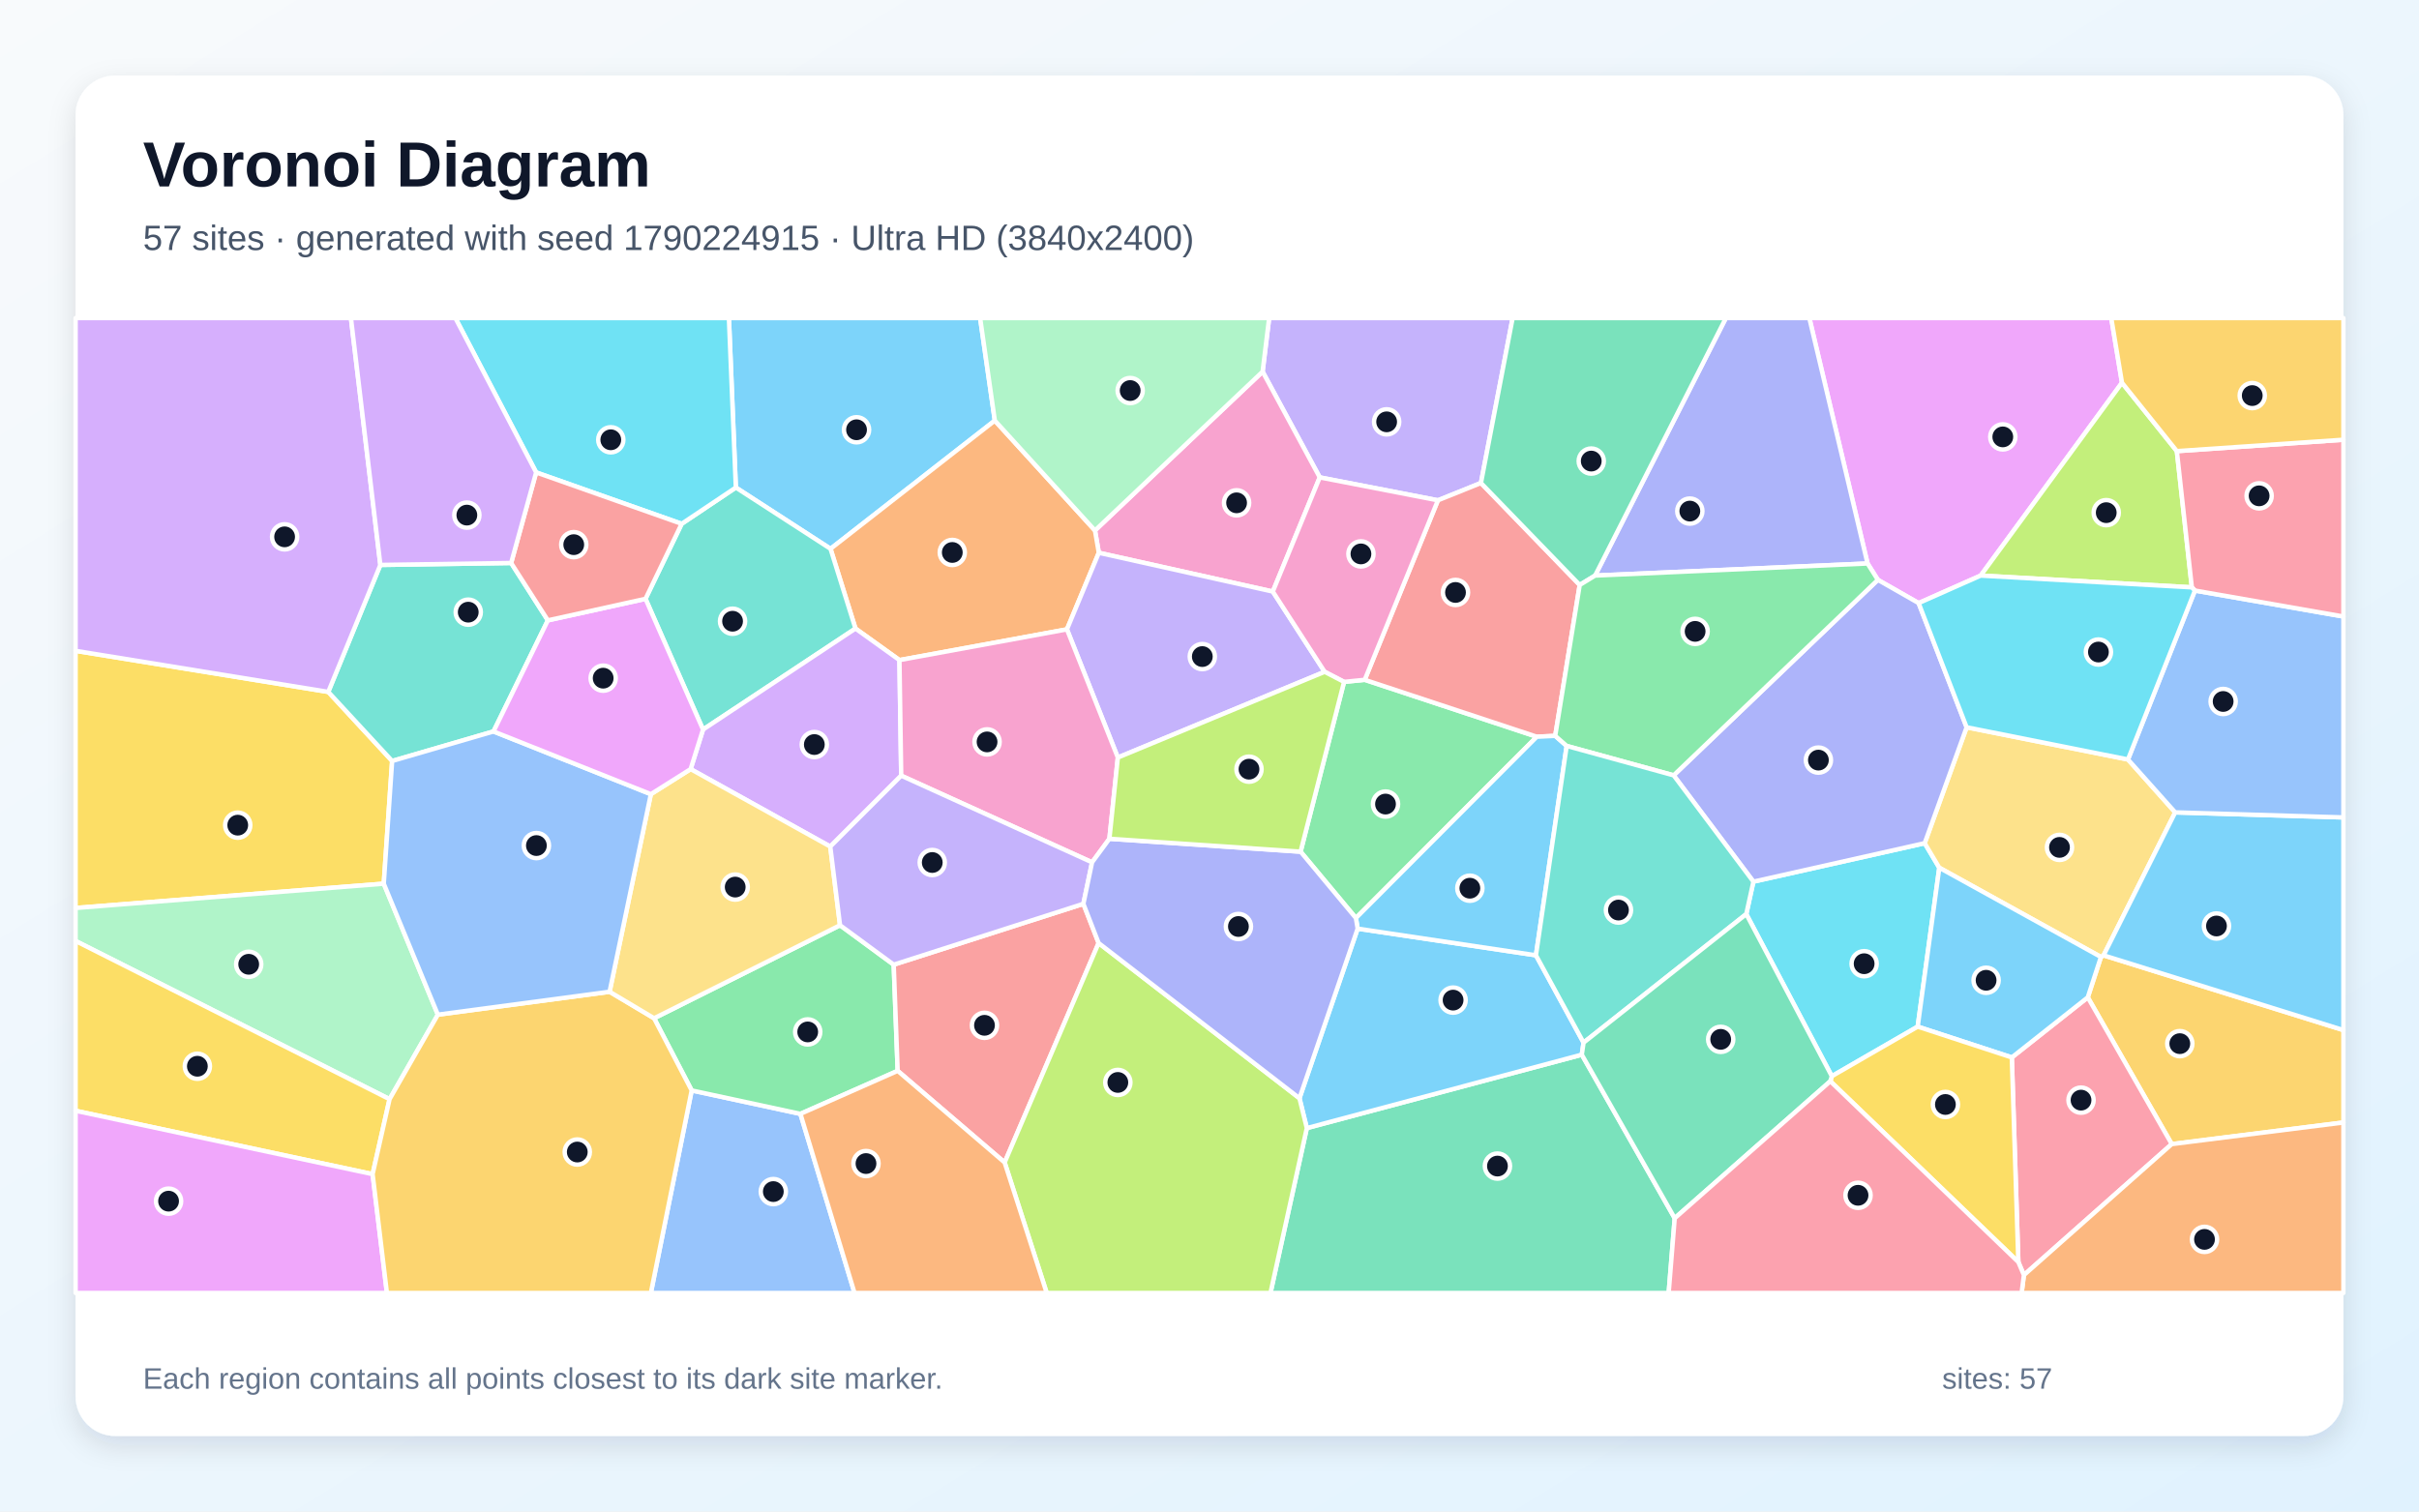
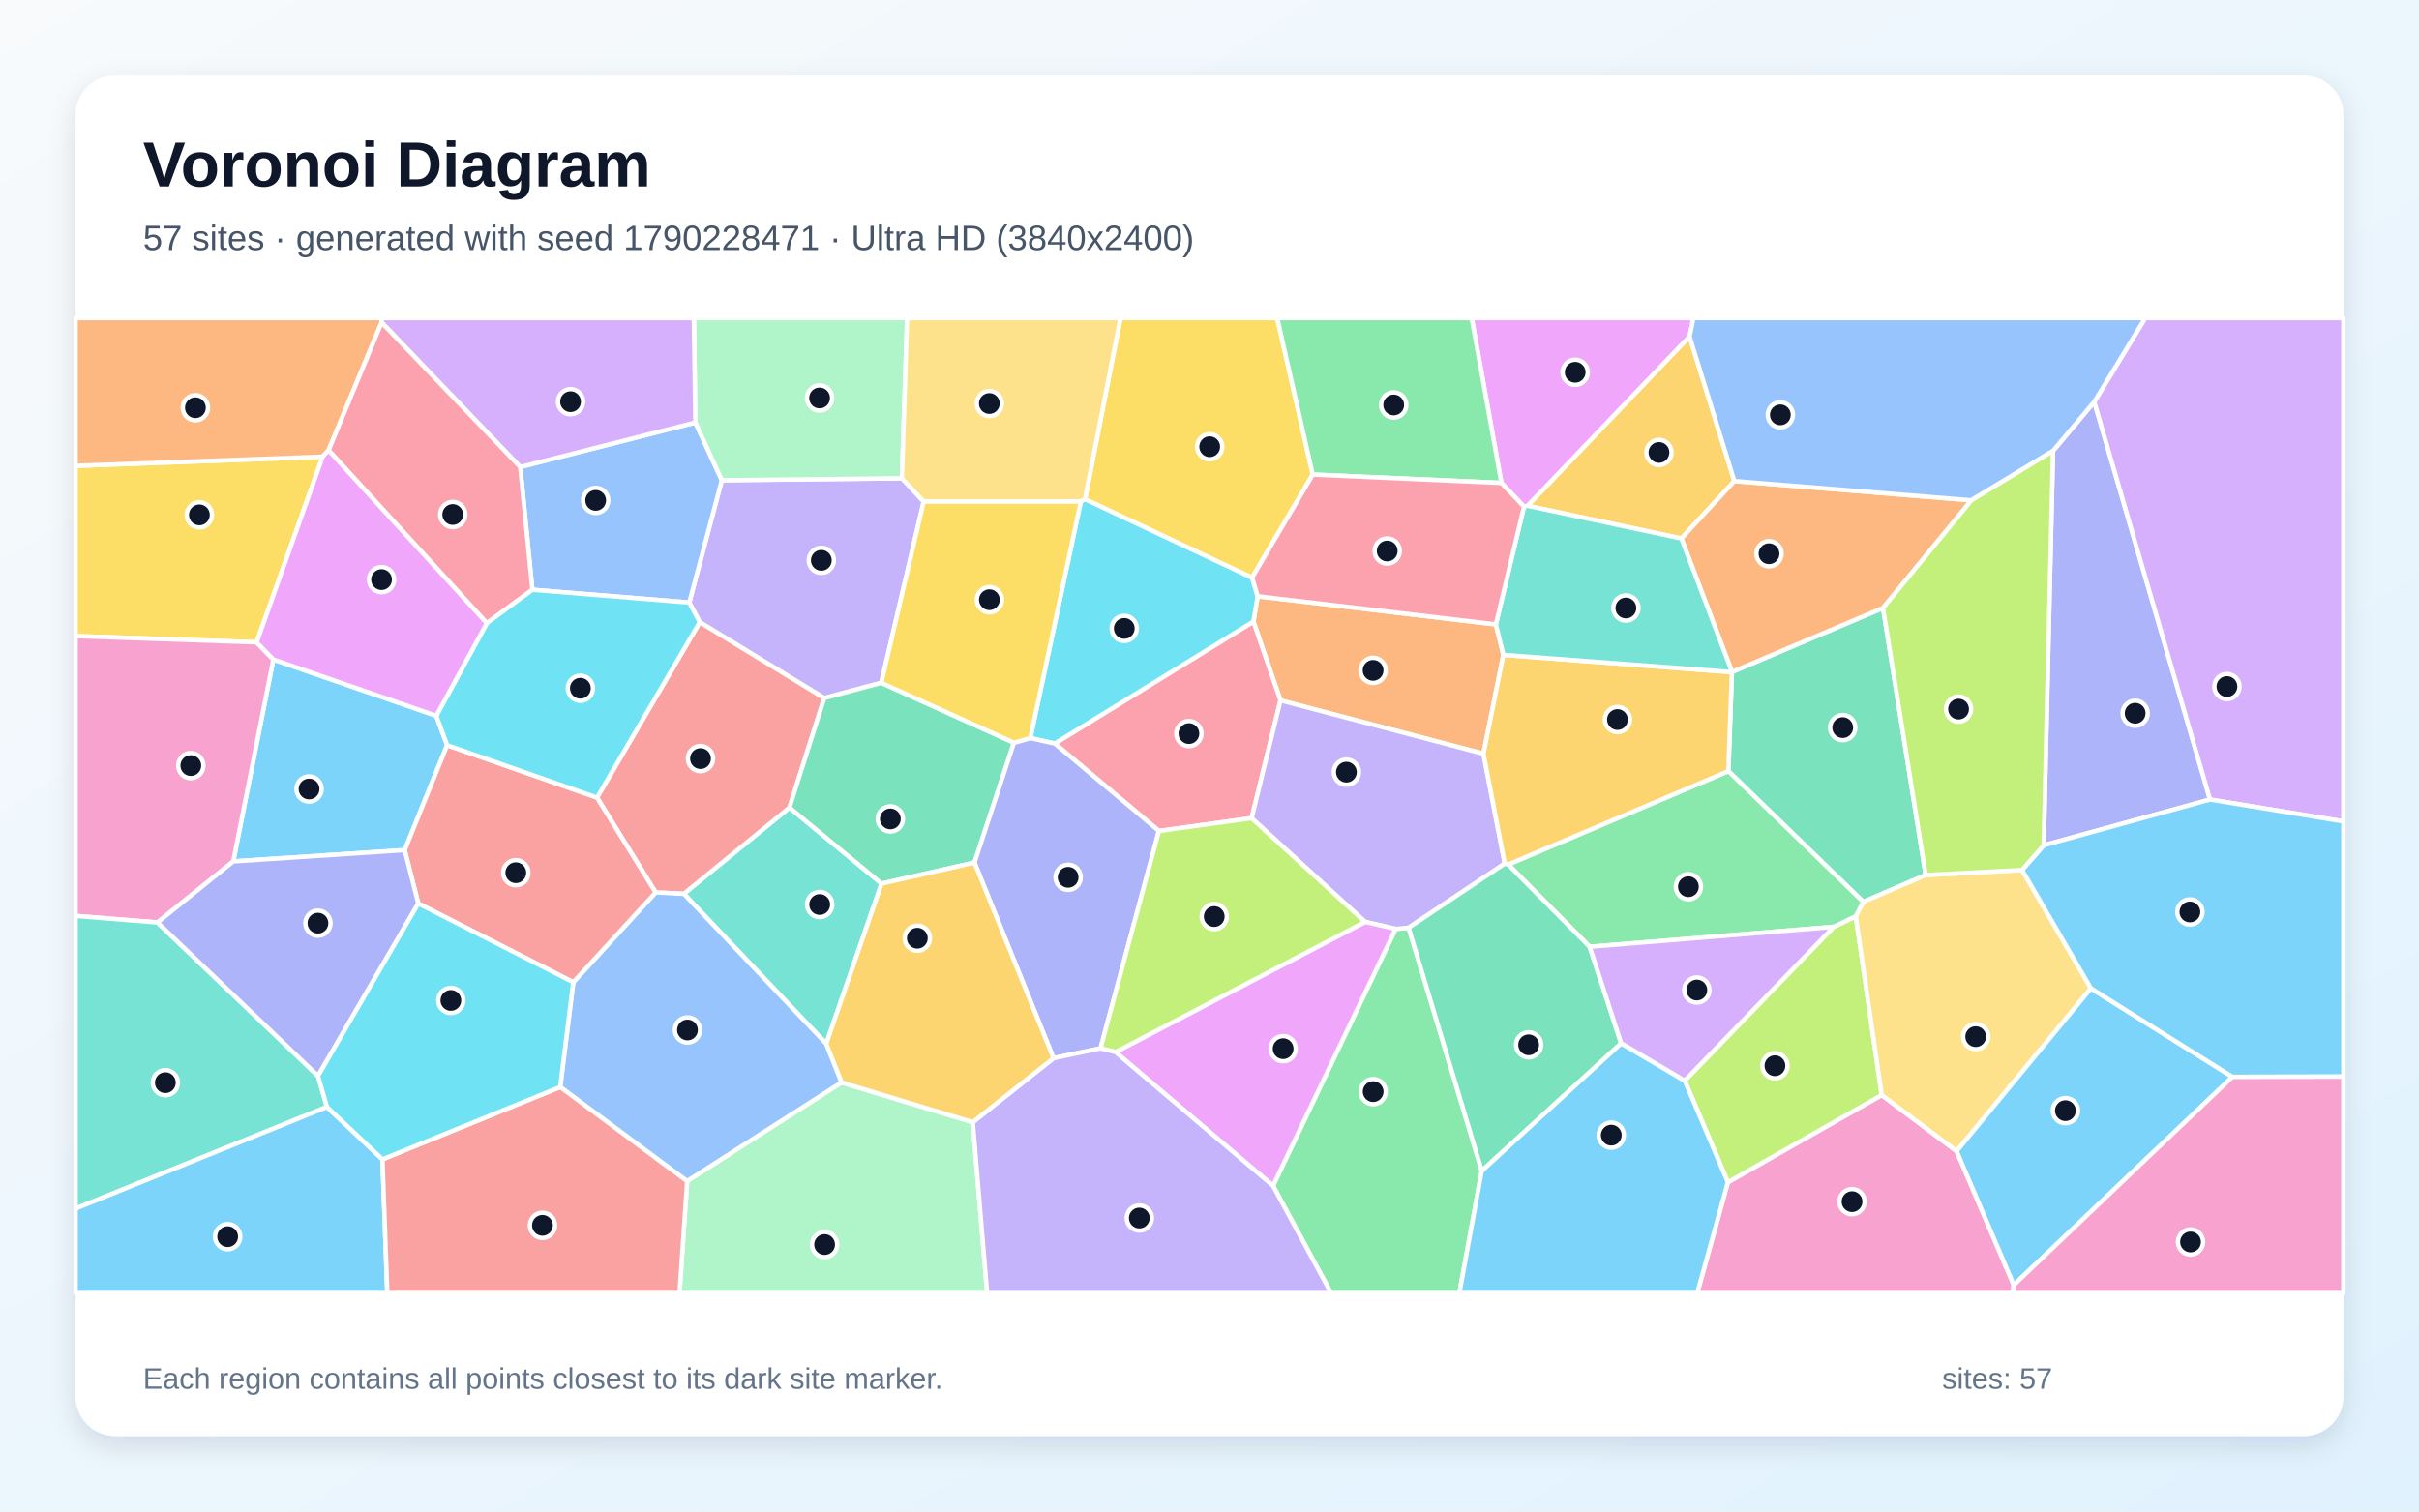
<svg xmlns="http://www.w3.org/2000/svg" width="3840" height="2400" viewBox="0 0 3840 2400" role="img" aria-labelledby="title description">
  <defs>
    <linearGradient id="background" x1="0" y1="0" x2="1" y2="1">
      <stop stop-color="#F8FAFC" />
      <stop offset="1" stop-color="#E0F2FE" />
    </linearGradient>
    <filter id="shadow" x="-5%" y="-5%" width="110%" height="110%">
      <feDropShadow dx="0" dy="15" stdDeviation="22" flood-color="#0F172A" flood-opacity=".12" />
    </filter>
  </defs>
  <rect width="3840" height="2400" fill="url(#background)" />
  <rect x="120" y="120" width="3600" height="2160" rx="63" fill="#FFFFFF" filter="url(#shadow)" />
  <g font-family="Arial, sans-serif">
    <text x="227" y="296" font-size="101" font-weight="700" fill="#0F172A">Voronoi Diagram</text>
-     <text x="227" y="397" font-size="56" fill="#475569">57 sites · generated with seed 1790224915 · Ultra HD (3840x2400)</text>
+     <text x="227" y="397" font-size="56" fill="#475569">57 sites · generated with seed 1790228471 · Ultra HD (3840x2400)</text>
  </g>
  <g stroke="#FFFFFF" stroke-width="7" stroke-linejoin="round">
-     <polygon points="1579.2,667.8 1318.4,871.4 1168.1,774.1 1157.1,505.0 1555.9,505.0" fill="#38BDF8" fill-opacity="0.65" />
-     <polygon points="2350.9,766.9 2282.6,794.4 2095.0,758.0 2004.3,590.1 2014.7,505.0 2401.2,505.0" fill="#A78BFA" fill-opacity="0.65" />
-     <polygon points="2020.5,939.3 1744.3,877.7 1738.2,842.3 2004.3,590.1 2095.0,758.0" fill="#F472B6" fill-opacity="0.65" />
-     <polygon points="1693.7,999.3 1427.8,1048.1 1358.0,998.0 1318.4,871.4 1579.2,667.8 1738.2,842.3 1744.3,877.7" fill="#FB923C" fill-opacity="0.65" />
-     <polygon points="521.1,1098.6 622.5,1208.3 609.2,1403.1 120.0,1441.7 120.0,1033.4" fill="#FACC15" fill-opacity="0.65" />
-     <polygon points="2152.4,1457.7 2064.6,1352.3 2133.6,1082.7 2166.4,1079.4 2439.6,1169.8" fill="#4ADE80" fill-opacity="0.65" />
-     <polygon points="1116.0,1158.4 1024.7,950.8 1082.1,831.7 1168.1,774.1 1318.4,871.4 1358.0,998.0" fill="#2DD4BF" fill-opacity="0.65" />
-     <polygon points="1098.0,1731.4 1270.6,1768.6 1356.5,2053.0 1033.2,2053.0" fill="#60A5FA" fill-opacity="0.65" />
-     <polygon points="3368.5,607.7 3144.2,913.9 3045.7,957.6 2981.0,920.7 2964.6,894.7 2872.2,505.0 3351.5,505.0" fill="#E879F9" fill-opacity="0.65" />
-     <polygon points="2074.5,1791.2 2511.0,1674.6 2658.5,1934.3 2648.9,2053.0 2016.8,2053.0" fill="#34D399" fill-opacity="0.65" />
-     <polygon points="2507.7,928.8 2468.8,1168.4 2439.6,1169.8 2166.4,1079.4 2282.6,794.4 2350.9,766.9" fill="#F87171" fill-opacity="0.65" />
-     <polygon points="2964.6,894.7 2532.1,913.9 2739.7,505.0 2872.2,505.0" fill="#818CF8" fill-opacity="0.65" />
-     <polygon points="3447.5,1816.6 3314.2,1583.6 3335.1,1519.5 3339.3,1516.9 3720.0,1635.6 3720.0,1782.3" fill="#FBBF24" fill-opacity="0.65" />
-     <polygon points="3455.6,716.3 3479.4,932.6 3144.2,913.9 3368.5,607.7" fill="#A3E635" fill-opacity="0.65" />
-     <polygon points="1430.6,1231.6 1318.0,1344.2 1096.3,1221.2 1116.0,1158.4 1358.0,998.0 1427.8,1048.1" fill="#C084FC" fill-opacity="0.65" />
-     <polygon points="3204.0,2003.9 3193.6,1679.0 3314.2,1583.6 3447.5,1816.6 3212.8,2024.6" fill="#FB7185" fill-opacity="0.65" />
-     <polygon points="2907.9,1708.8 2772.1,1451.4 2783.4,1399.9 3055.3,1338.8 3078.5,1377.8 3044.2,1630.1" fill="#22D3EE" fill-opacity="0.65" />
-     <polygon points="695.1,1611.1 618.4,1745.3 120.0,1494.1 120.0,1441.7 609.2,1403.1" fill="#86EFAC" fill-opacity="0.65" />
-     <polygon points="3378.0,1205.9 3453.0,1289.9 3339.3,1516.9 3335.1,1519.5 3078.5,1377.8 3055.3,1338.8 3121.9,1154.8" fill="#FCD34D" fill-opacity="0.65" />
-     <polygon points="2155.2,1474.5 2438.2,1516.8 2513.8,1655.5 2511.0,1674.6 2074.5,1791.2 2062.8,1743.8" fill="#38BDF8" fill-opacity="0.65" />
-     <polygon points="3339.3,1516.9 3453.0,1289.9 3720.0,1297.9 3720.0,1635.6" fill="#38BDF8" fill-opacity="0.65" />
-     <polygon points="1774.5,1202.8 1693.7,999.3 1744.3,877.7 2020.5,939.3 2102.8,1066.7" fill="#A78BFA" fill-opacity="0.65" />
-     <polygon points="1761.1,1331.8 1733.6,1369.2 1430.6,1231.6 1427.8,1048.1 1693.7,999.3 1774.5,1202.8" fill="#F472B6" fill-opacity="0.65" />
-     <polygon points="3212.8,2024.6 3447.5,1816.6 3720.0,1782.3 3720.0,2053.0 3209.2,2053.0" fill="#FB923C" fill-opacity="0.65" />
-     <polygon points="591.5,1864.3 120.0,1763.7 120.0,1494.1 618.4,1745.3" fill="#FACC15" fill-opacity="0.65" />
-     <polygon points="1333.5,1469.1 1418.7,1531.7 1425.0,1700.3 1270.6,1768.6 1098.0,1731.4 1038.3,1616.8" fill="#4ADE80" fill-opacity="0.65" />
-     <polygon points="811.4,893.9 869.7,985.0 783.4,1161.4 622.5,1208.3 521.1,1098.6 603.8,897.0" fill="#2DD4BF" fill-opacity="0.65" />
-     <polygon points="3453.0,1289.9 3378.0,1205.9 3484.3,937.7 3720.0,978.9 3720.0,1297.9" fill="#60A5FA" fill-opacity="0.65" />
-     <polygon points="120.0,1763.7 591.5,1864.3 614.2,2053.0 120.0,2053.0" fill="#E879F9" fill-opacity="0.65" />
-     <polygon points="2532.1,913.9 2507.7,928.8 2350.9,766.9 2401.2,505.0 2739.7,505.0" fill="#34D399" fill-opacity="0.65" />
-     <polygon points="1719.8,1435.1 1744.0,1497.4 1594.8,1845.8 1425.0,1700.3 1418.7,1531.7" fill="#F87171" fill-opacity="0.65" />
-     <polygon points="3121.9,1154.8 3055.3,1338.8 2783.4,1399.9 2656.8,1231.1 2981.0,920.7 3045.7,957.6" fill="#818CF8" fill-opacity="0.65" />
-     <polygon points="591.5,1864.3 618.4,1745.3 695.1,1611.1 967.7,1574.7 1038.3,1616.8 1098.0,1731.4 1033.2,2053.0 614.2,2053.0" fill="#FBBF24" fill-opacity="0.65" />
-     <polygon points="1594.8,1845.8 1744.0,1497.4 2062.8,1743.8 2074.5,1791.2 2016.8,2053.0 1661.6,2053.0" fill="#A3E635" fill-opacity="0.65" />
-     <polygon points="603.8,897.0 521.1,1098.6 120.0,1033.4 120.0,505.0 557.1,505.0" fill="#C084FC" fill-opacity="0.65" />
-     <polygon points="3484.3,937.7 3479.4,932.6 3455.6,716.3 3720.0,698.2 3720.0,978.9" fill="#FB7185" fill-opacity="0.65" />
-     <polygon points="1082.1,831.7 851.1,750.1 722.9,505.0 1157.1,505.0 1168.1,774.1" fill="#22D3EE" fill-opacity="0.65" />
-     <polygon points="1738.2,842.3 1579.2,667.8 1555.9,505.0 2014.7,505.0 2004.3,590.1" fill="#86EFAC" fill-opacity="0.65" />
-     <polygon points="1333.5,1469.1 1038.3,1616.8 967.7,1574.7 1033.2,1261.0 1096.3,1221.2 1318.0,1344.2" fill="#FCD34D" fill-opacity="0.65" />
-     <polygon points="3193.6,1679.0 3044.2,1630.1 3078.5,1377.8 3335.1,1519.5 3314.2,1583.6" fill="#38BDF8" fill-opacity="0.65" />
-     <polygon points="2487.0,1184.4 2438.2,1516.8 2155.2,1474.5 2152.4,1457.7 2439.6,1169.8 2468.8,1168.4" fill="#38BDF8" fill-opacity="0.65" />
-     <polygon points="1719.8,1435.1 1418.7,1531.7 1333.5,1469.1 1318.0,1344.2 1430.6,1231.6 1733.6,1369.2" fill="#A78BFA" fill-opacity="0.65" />
-     <polygon points="2166.4,1079.4 2133.6,1082.7 2102.8,1066.7 2020.5,939.3 2095.0,758.0 2282.6,794.4" fill="#F472B6" fill-opacity="0.65" />
-     <polygon points="1270.6,1768.6 1425.0,1700.3 1594.8,1845.8 1661.6,2053.0 1356.5,2053.0" fill="#FB923C" fill-opacity="0.65" />
-     <polygon points="2905.5,1716.8 2907.9,1708.8 3044.2,1630.1 3193.6,1679.0 3204.0,2003.9" fill="#FACC15" fill-opacity="0.65" />
-     <polygon points="2656.8,1231.1 2487.0,1184.4 2468.8,1168.4 2507.7,928.8 2532.1,913.9 2964.6,894.7 2981.0,920.7" fill="#4ADE80" fill-opacity="0.65" />
-     <polygon points="2656.8,1231.1 2783.4,1399.9 2772.1,1451.4 2513.8,1655.5 2438.2,1516.8 2487.0,1184.4" fill="#2DD4BF" fill-opacity="0.65" />
-     <polygon points="1033.2,1261.0 967.7,1574.7 695.1,1611.1 609.2,1403.1 622.5,1208.3 783.4,1161.4" fill="#60A5FA" fill-opacity="0.65" />
-     <polygon points="1096.3,1221.2 1033.2,1261.0 783.4,1161.4 869.7,985.0 1024.7,950.8 1116.0,1158.4" fill="#E879F9" fill-opacity="0.65" />
-     <polygon points="2658.5,1934.3 2511.0,1674.6 2513.8,1655.5 2772.1,1451.4 2907.9,1708.8 2905.5,1716.8" fill="#34D399" fill-opacity="0.65" />
-     <polygon points="851.1,750.1 1082.1,831.7 1024.7,950.8 869.7,985.0 811.4,893.9" fill="#F87171" fill-opacity="0.65" />
-     <polygon points="1744.0,1497.4 1719.8,1435.1 1733.6,1369.2 1761.1,1331.8 2064.6,1352.3 2152.4,1457.7 2155.2,1474.5 2062.8,1743.8" fill="#818CF8" fill-opacity="0.65" />
-     <polygon points="3455.6,716.3 3368.5,607.7 3351.5,505.0 3720.0,505.0 3720.0,698.2" fill="#FBBF24" fill-opacity="0.65" />
-     <polygon points="1761.1,1331.8 1774.5,1202.8 2102.8,1066.7 2133.6,1082.7 2064.6,1352.3" fill="#A3E635" fill-opacity="0.65" />
-     <polygon points="851.1,750.1 811.4,893.9 603.8,897.0 557.1,505.0 722.9,505.0" fill="#C084FC" fill-opacity="0.65" />
-     <polygon points="2658.5,1934.3 2905.5,1716.8 3204.0,2003.9 3212.8,2024.6 3209.2,2053.0 2648.9,2053.0" fill="#FB7185" fill-opacity="0.65" />
-     <polygon points="3484.3,937.7 3378.0,1205.9 3121.9,1154.8 3045.7,957.6 3144.2,913.9 3479.4,932.6" fill="#22D3EE" fill-opacity="0.65" />
+     <polygon points="692.5,1136.5 709.8,1183.2 642.4,1349.8 370.3,1367.7 433.9,1047.1" fill="#38BDF8" fill-opacity="0.65" />
+     <polygon points="1431.7,759.4 1466.3,796.4 1399.0,1084.2 1308.4,1108.4 1110.8,987.9 1094.2,956.7 1145.8,762.5" fill="#A78BFA" fill-opacity="0.65" />
+     <polygon points="2742.9,1877.2 2987.1,1738.7 3106.0,1827.8 3196.7,2040.4 3195.2,2053.0 2694.3,2053.0" fill="#F472B6" fill-opacity="0.65" />
+     <polygon points="2374.6,991.4 2386.5,1039.8 2354.9,1196.8 2032.7,1112.1 1989.7,986.9 1996.4,946.7" fill="#FB923C" fill-opacity="0.65" />
+     <polygon points="512.2,725.1 407.4,1019.9 120.0,1010.0 120.0,739.6" fill="#FACC15" fill-opacity="0.65" />
+     <polygon points="2020.8,1882.8 2215.4,1474.9 2236.1,1473.1 2352.2,1858.9 2316.7,2053.0 2112.9,2053.0" fill="#4ADE80" fill-opacity="0.65" />
+     <polygon points="1399.4,1403.0 1311.6,1657.3 1085.5,1419.2 1253.2,1282.3" fill="#2DD4BF" fill-opacity="0.65" />
+     <polygon points="845.1,936.4 825.8,741.5 1103.9,670.8 1145.8,762.5 1094.2,956.7" fill="#60A5FA" fill-opacity="0.65" />
+     <polygon points="2682.1,534.4 2425.1,803.1 2419.2,804.4 2383.4,766.8 2336.2,505.0 2688.2,505.0" fill="#E879F9" fill-opacity="0.65" />
+     <polygon points="2743.7,1224.4 2749.3,1067.2 2749.5,1066.9 2989.2,965.3 3056.9,1389.4 2957.8,1432.0" fill="#34D399" fill-opacity="0.65" />
+     <polygon points="1253.2,1282.3 1085.5,1419.2 1040.8,1417.0 947.7,1266.4 1110.8,987.9 1308.4,1108.4" fill="#F87171" fill-opacity="0.65" />
+     <polygon points="3259.0,715.9 3324.5,638.0 3508.3,1269.5 3244.2,1342.2" fill="#818CF8" fill-opacity="0.65" />
+     <polygon points="2753.2,763.8 2669.1,855.0 2425.1,803.1 2682.1,534.4" fill="#FBBF24" fill-opacity="0.65" />
+     <polygon points="2674.4,1715.9 2911.0,1471.6 2945.9,1454.7 2987.1,1738.7 2742.9,1877.2" fill="#A3E635" fill-opacity="0.65" />
+     <polygon points="3508.3,1269.5 3324.5,638.0 3405.4,505.0 3720.0,505.0 3720.0,1304.3" fill="#C084FC" fill-opacity="0.65" />
+     <polygon points="1986.9,1299.1 1839.7,1319.4 1674.4,1180.6 1989.7,986.9 2032.7,1112.1" fill="#FB7185" fill-opacity="0.65" />
+     <polygon points="1674.4,1180.6 1635.6,1171.9 1715.7,796.4 1722.4,792.4 1987.7,917.1 1996.4,946.7 1989.7,986.9" fill="#22D3EE" fill-opacity="0.65" />
+     <polygon points="1431.7,759.4 1145.8,762.5 1103.9,670.8 1101.4,505.0 1440.0,505.0" fill="#86EFAC" fill-opacity="0.65" />
+     <polygon points="3209.9,1381.4 3319.2,1569.3 3106.0,1827.8 2987.1,1738.7 2945.9,1454.7 2957.8,1432.0 3056.9,1389.4" fill="#FCD34D" fill-opacity="0.65" />
+     <polygon points="2352.2,1858.9 2573.4,1656.4 2674.4,1715.9 2742.9,1877.2 2694.3,2053.0 2316.7,2053.0" fill="#38BDF8" fill-opacity="0.65" />
+     <polygon points="3196.7,2040.4 3106.0,1827.8 3319.2,1569.3 3543.8,1709.9" fill="#38BDF8" fill-opacity="0.65" />
+     <polygon points="2388.7,1371.2 2236.1,1473.1 2215.4,1474.9 2167.0,1463.8 1986.9,1299.1 2032.7,1112.1 2354.9,1196.8" fill="#A78BFA" fill-opacity="0.65" />
+     <polygon points="250.0,1464.7 120.0,1454.3 120.0,1010.0 407.4,1019.9 433.9,1047.1 370.3,1367.7" fill="#F472B6" fill-opacity="0.65" />
+     <polygon points="605.8,512.0 521.6,714.9 512.2,725.1 120.0,739.6 120.0,505.0 605.7,505.0" fill="#FB923C" fill-opacity="0.65" />
+     <polygon points="2083.9,753.5 1987.7,917.1 1722.4,792.4 1778.7,505.0 2027.5,505.0" fill="#FACC15" fill-opacity="0.65" />
+     <polygon points="2945.9,1454.7 2911.0,1471.6 2523.5,1503.3 2394.1,1372.7 2743.7,1224.4 2957.8,1432.0" fill="#4ADE80" fill-opacity="0.65" />
+     <polygon points="504.8,1708.4 519.0,1757.6 120.0,1919.0 120.0,1454.3 250.0,1464.7" fill="#2DD4BF" fill-opacity="0.65" />
+     <polygon points="889.3,1726.0 910.0,1559.6 1040.8,1417.0 1085.5,1419.2 1311.6,1657.3 1336.1,1718.8 1090.8,1875.6" fill="#60A5FA" fill-opacity="0.65" />
+     <polygon points="1770.8,1670.5 2167.0,1463.8 2215.4,1474.9 2020.8,1882.8" fill="#E879F9" fill-opacity="0.65" />
+     <polygon points="1609.5,1179.3 1546.9,1369.6 1399.4,1403.0 1253.2,1282.3 1308.4,1108.4 1399.0,1084.2" fill="#34D399" fill-opacity="0.65" />
+     <polygon points="910.0,1559.6 664.0,1434.6 642.4,1349.8 709.8,1183.2 947.7,1266.4 1040.8,1417.0" fill="#F87171" fill-opacity="0.65" />
+     <polygon points="1747.0,1664.6 1672.4,1680.2 1546.9,1369.6 1609.5,1179.3 1635.6,1171.9 1674.4,1180.6 1839.7,1319.4" fill="#818CF8" fill-opacity="0.65" />
+     <polygon points="2749.3,1067.2 2743.7,1224.4 2394.1,1372.7 2388.7,1371.2 2354.9,1196.8 2386.5,1039.8" fill="#FBBF24" fill-opacity="0.65" />
+     <polygon points="1770.8,1670.5 1747.0,1664.6 1839.7,1319.4 1986.9,1299.1 2167.0,1463.8" fill="#A3E635" fill-opacity="0.65" />
+     <polygon points="1103.9,670.8 825.8,741.5 605.8,512.0 605.7,505.0 1101.4,505.0" fill="#C084FC" fill-opacity="0.65" />
+     <polygon points="825.8,741.5 845.1,936.4 772.8,989.5 521.6,714.9 605.8,512.0" fill="#FB7185" fill-opacity="0.65" />
+     <polygon points="947.7,1266.4 709.8,1183.2 692.5,1136.5 772.8,989.5 845.1,936.4 1094.2,956.7 1110.8,987.9" fill="#22D3EE" fill-opacity="0.65" />
+     <polygon points="1090.8,1875.6 1336.1,1718.8 1544.2,1781.8 1567.0,2053.0 1078.7,2053.0" fill="#86EFAC" fill-opacity="0.65" />
+     <polygon points="1722.4,792.4 1715.7,796.4 1466.3,796.4 1431.7,759.4 1440.0,505.0 1778.7,505.0" fill="#FCD34D" fill-opacity="0.65" />
+     <polygon points="120.0,1919.0 519.0,1757.6 607.1,1840.8 614.8,2053.0 120.0,2053.0" fill="#38BDF8" fill-opacity="0.65" />
+     <polygon points="3543.8,1709.9 3319.2,1569.3 3209.9,1381.4 3244.2,1342.2 3508.3,1269.5 3720.0,1304.3 3720.0,1709.5" fill="#38BDF8" fill-opacity="0.65" />
+     <polygon points="1544.2,1781.8 1672.4,1680.2 1747.0,1664.6 1770.8,1670.5 2020.8,1882.8 2112.9,2053.0 1567.0,2053.0" fill="#A78BFA" fill-opacity="0.65" />
+     <polygon points="3196.7,2040.4 3543.8,1709.9 3720.0,1709.5 3720.0,2053.0 3195.2,2053.0" fill="#F472B6" fill-opacity="0.65" />
+     <polygon points="3129.4,794.4 2989.2,965.3 2749.5,1066.9 2669.1,855.0 2753.2,763.8" fill="#FB923C" fill-opacity="0.65" />
+     <polygon points="1715.7,796.4 1635.6,1171.9 1609.5,1179.3 1399.0,1084.2 1466.3,796.4" fill="#FACC15" fill-opacity="0.65" />
+     <polygon points="2383.4,766.8 2083.9,753.5 2027.5,505.0 2336.2,505.0" fill="#4ADE80" fill-opacity="0.65" />
+     <polygon points="2669.1,855.0 2749.5,1066.9 2749.3,1067.2 2386.5,1039.8 2374.6,991.4 2419.2,804.4 2425.1,803.1" fill="#2DD4BF" fill-opacity="0.65" />
+     <polygon points="3324.5,638.0 3259.0,715.9 3129.4,794.4 2753.2,763.8 2682.1,534.4 2688.2,505.0 3405.4,505.0" fill="#60A5FA" fill-opacity="0.65" />
+     <polygon points="521.6,714.9 772.8,989.5 692.5,1136.5 433.9,1047.1 407.4,1019.9 512.2,725.1" fill="#E879F9" fill-opacity="0.65" />
+     <polygon points="2394.1,1372.7 2523.5,1503.3 2573.4,1656.4 2352.2,1858.9 2236.1,1473.1 2388.7,1371.2" fill="#34D399" fill-opacity="0.65" />
+     <polygon points="607.1,1840.8 889.3,1726.0 1090.8,1875.6 1078.7,2053.0 614.8,2053.0" fill="#F87171" fill-opacity="0.65" />
+     <polygon points="664.0,1434.6 504.8,1708.4 250.0,1464.7 370.3,1367.7 642.4,1349.8" fill="#818CF8" fill-opacity="0.65" />
+     <polygon points="1544.2,1781.8 1336.1,1718.8 1311.6,1657.3 1399.4,1403.0 1546.9,1369.6 1672.4,1680.2" fill="#FBBF24" fill-opacity="0.65" />
+     <polygon points="3129.4,794.4 3259.0,715.9 3244.2,1342.2 3209.9,1381.4 3056.9,1389.4 2989.2,965.3" fill="#A3E635" fill-opacity="0.65" />
+     <polygon points="2523.5,1503.3 2911.0,1471.6 2674.4,1715.9 2573.4,1656.4" fill="#C084FC" fill-opacity="0.65" />
+     <polygon points="2083.9,753.5 2383.4,766.8 2419.2,804.4 2374.6,991.4 1996.4,946.7 1987.7,917.1" fill="#FB7185" fill-opacity="0.65" />
+     <polygon points="607.1,1840.8 519.0,1757.6 504.8,1708.4 664.0,1434.6 910.0,1559.6 889.3,1726.0" fill="#22D3EE" fill-opacity="0.65" />
  </g>
  <g>
-     <circle cx="1359.7" cy="682.4" r="20" fill="#0F172A" stroke="#FFFFFF" stroke-width="7" />
-     <circle cx="2201.2" cy="669.8" r="20" fill="#0F172A" stroke="#FFFFFF" stroke-width="7" />
-     <circle cx="1963.0" cy="798.4" r="20" fill="#0F172A" stroke="#FFFFFF" stroke-width="7" />
-     <circle cx="1511.7" cy="877.2" r="20" fill="#0F172A" stroke="#FFFFFF" stroke-width="7" />
-     <circle cx="377.4" cy="1310.2" r="20" fill="#0F172A" stroke="#FFFFFF" stroke-width="7" />
-     <circle cx="2199.4" cy="1276.7" r="20" fill="#0F172A" stroke="#FFFFFF" stroke-width="7" />
-     <circle cx="1162.9" cy="986.4" r="20" fill="#0F172A" stroke="#FFFFFF" stroke-width="7" />
-     <circle cx="1227.6" cy="1892.0" r="20" fill="#0F172A" stroke="#FFFFFF" stroke-width="7" />
-     <circle cx="3179.3" cy="693.7" r="20" fill="#0F172A" stroke="#FFFFFF" stroke-width="7" />
-     <circle cx="2377.1" cy="1851.5" r="20" fill="#0F172A" stroke="#FFFFFF" stroke-width="7" />
-     <circle cx="2310.5" cy="940.7" r="20" fill="#0F172A" stroke="#FFFFFF" stroke-width="7" />
-     <circle cx="2682.5" cy="811.5" r="20" fill="#0F172A" stroke="#FFFFFF" stroke-width="7" />
-     <circle cx="3460.3" cy="1657.1" r="20" fill="#0F172A" stroke="#FFFFFF" stroke-width="7" />
-     <circle cx="3343.5" cy="814.0" r="20" fill="#0F172A" stroke="#FFFFFF" stroke-width="7" />
-     <circle cx="1292.7" cy="1182.2" r="20" fill="#0F172A" stroke="#FFFFFF" stroke-width="7" />
-     <circle cx="3303.5" cy="1746.8" r="20" fill="#0F172A" stroke="#FFFFFF" stroke-width="7" />
-     <circle cx="2959.2" cy="1530.2" r="20" fill="#0F172A" stroke="#FFFFFF" stroke-width="7" />
-     <circle cx="394.8" cy="1531.1" r="20" fill="#0F172A" stroke="#FFFFFF" stroke-width="7" />
-     <circle cx="3269.3" cy="1345.5" r="20" fill="#0F172A" stroke="#FFFFFF" stroke-width="7" />
-     <circle cx="2306.7" cy="1588.0" r="20" fill="#0F172A" stroke="#FFFFFF" stroke-width="7" />
-     <circle cx="3518.5" cy="1470.3" r="20" fill="#0F172A" stroke="#FFFFFF" stroke-width="7" />
-     <circle cx="1908.6" cy="1042.5" r="20" fill="#0F172A" stroke="#FFFFFF" stroke-width="7" />
-     <circle cx="1566.9" cy="1178.0" r="20" fill="#0F172A" stroke="#FFFFFF" stroke-width="7" />
-     <circle cx="3499.5" cy="1967.9" r="20" fill="#0F172A" stroke="#FFFFFF" stroke-width="7" />
-     <circle cx="313.3" cy="1693.0" r="20" fill="#0F172A" stroke="#FFFFFF" stroke-width="7" />
-     <circle cx="1282.2" cy="1638.5" r="20" fill="#0F172A" stroke="#FFFFFF" stroke-width="7" />
-     <circle cx="743.3" cy="972.0" r="20" fill="#0F172A" stroke="#FFFFFF" stroke-width="7" />
-     <circle cx="3529.1" cy="1113.8" r="20" fill="#0F172A" stroke="#FFFFFF" stroke-width="7" />
-     <circle cx="267.6" cy="1907.2" r="20" fill="#0F172A" stroke="#FFFFFF" stroke-width="7" />
-     <circle cx="2526.0" cy="732.1" r="20" fill="#0F172A" stroke="#FFFFFF" stroke-width="7" />
-     <circle cx="1562.8" cy="1628.0" r="20" fill="#0F172A" stroke="#FFFFFF" stroke-width="7" />
-     <circle cx="2886.6" cy="1206.9" r="20" fill="#0F172A" stroke="#FFFFFF" stroke-width="7" />
-     <circle cx="916.4" cy="1829.2" r="20" fill="#0F172A" stroke="#FFFFFF" stroke-width="7" />
-     <circle cx="1774.5" cy="1718.7" r="20" fill="#0F172A" stroke="#FFFFFF" stroke-width="7" />
-     <circle cx="451.8" cy="852.4" r="20" fill="#0F172A" stroke="#FFFFFF" stroke-width="7" />
-     <circle cx="3586.2" cy="787.3" r="20" fill="#0F172A" stroke="#FFFFFF" stroke-width="7" />
-     <circle cx="969.6" cy="698.3" r="20" fill="#0F172A" stroke="#FFFFFF" stroke-width="7" />
-     <circle cx="1794.1" cy="620.1" r="20" fill="#0F172A" stroke="#FFFFFF" stroke-width="7" />
-     <circle cx="1167.1" cy="1408.5" r="20" fill="#0F172A" stroke="#FFFFFF" stroke-width="7" />
-     <circle cx="3152.8" cy="1556.5" r="20" fill="#0F172A" stroke="#FFFFFF" stroke-width="7" />
-     <circle cx="2333.3" cy="1410.3" r="20" fill="#0F172A" stroke="#FFFFFF" stroke-width="7" />
-     <circle cx="1479.9" cy="1369.5" r="20" fill="#0F172A" stroke="#FFFFFF" stroke-width="7" />
-     <circle cx="2160.4" cy="879.5" r="20" fill="#0F172A" stroke="#FFFFFF" stroke-width="7" />
-     <circle cx="1374.7" cy="1847.5" r="20" fill="#0F172A" stroke="#FFFFFF" stroke-width="7" />
-     <circle cx="3088.2" cy="1753.7" r="20" fill="#0F172A" stroke="#FFFFFF" stroke-width="7" />
-     <circle cx="2690.9" cy="1002.5" r="20" fill="#0F172A" stroke="#FFFFFF" stroke-width="7" />
-     <circle cx="2569.2" cy="1445.0" r="20" fill="#0F172A" stroke="#FFFFFF" stroke-width="7" />
-     <circle cx="851.5" cy="1342.6" r="20" fill="#0F172A" stroke="#FFFFFF" stroke-width="7" />
-     <circle cx="957.5" cy="1076.8" r="20" fill="#0F172A" stroke="#FFFFFF" stroke-width="7" />
-     <circle cx="2731.5" cy="1650.3" r="20" fill="#0F172A" stroke="#FFFFFF" stroke-width="7" />
-     <circle cx="910.8" cy="864.8" r="20" fill="#0F172A" stroke="#FFFFFF" stroke-width="7" />
-     <circle cx="1965.9" cy="1471.1" r="20" fill="#0F172A" stroke="#FFFFFF" stroke-width="7" />
-     <circle cx="3575.3" cy="628.1" r="20" fill="#0F172A" stroke="#FFFFFF" stroke-width="7" />
-     <circle cx="1982.7" cy="1221.3" r="20" fill="#0F172A" stroke="#FFFFFF" stroke-width="7" />
-     <circle cx="741.1" cy="817.9" r="20" fill="#0F172A" stroke="#FFFFFF" stroke-width="7" />
-     <circle cx="2949.5" cy="1897.9" r="20" fill="#0F172A" stroke="#FFFFFF" stroke-width="7" />
-     <circle cx="3331.1" cy="1035.3" r="20" fill="#0F172A" stroke="#FFFFFF" stroke-width="7" />
+     <circle cx="490.6" cy="1252.8" r="20" fill="#0F172A" stroke="#FFFFFF" stroke-width="7" />
+     <circle cx="1303.8" cy="889.7" r="20" fill="#0F172A" stroke="#FFFFFF" stroke-width="7" />
+     <circle cx="2940.0" cy="1908.0" r="20" fill="#0F172A" stroke="#FFFFFF" stroke-width="7" />
+     <circle cx="2179.7" cy="1064.4" r="20" fill="#0F172A" stroke="#FFFFFF" stroke-width="7" />
+     <circle cx="316.5" cy="817.5" r="20" fill="#0F172A" stroke="#FFFFFF" stroke-width="7" />
+     <circle cx="2179.8" cy="1733.3" r="20" fill="#0F172A" stroke="#FFFFFF" stroke-width="7" />
+     <circle cx="1301.2" cy="1436.2" r="20" fill="#0F172A" stroke="#FFFFFF" stroke-width="7" />
+     <circle cx="945.6" cy="794.5" r="20" fill="#0F172A" stroke="#FFFFFF" stroke-width="7" />
+     <circle cx="2500.5" cy="591.1" r="20" fill="#0F172A" stroke="#FFFFFF" stroke-width="7" />
+     <circle cx="2925.2" cy="1155.3" r="20" fill="#0F172A" stroke="#FFFFFF" stroke-width="7" />
+     <circle cx="1112.0" cy="1204.5" r="20" fill="#0F172A" stroke="#FFFFFF" stroke-width="7" />
+     <circle cx="3389.4" cy="1132.5" r="20" fill="#0F172A" stroke="#FFFFFF" stroke-width="7" />
+     <circle cx="2633.5" cy="718.4" r="20" fill="#0F172A" stroke="#FFFFFF" stroke-width="7" />
+     <circle cx="2817.6" cy="1692.2" r="20" fill="#0F172A" stroke="#FFFFFF" stroke-width="7" />
+     <circle cx="3535.1" cy="1090.1" r="20" fill="#0F172A" stroke="#FFFFFF" stroke-width="7" />
+     <circle cx="1887.3" cy="1164.8" r="20" fill="#0F172A" stroke="#FFFFFF" stroke-width="7" />
+     <circle cx="1784.7" cy="997.8" r="20" fill="#0F172A" stroke="#FFFFFF" stroke-width="7" />
+     <circle cx="1301.0" cy="631.9" r="20" fill="#0F172A" stroke="#FFFFFF" stroke-width="7" />
+     <circle cx="3136.3" cy="1646.0" r="20" fill="#0F172A" stroke="#FFFFFF" stroke-width="7" />
+     <circle cx="2557.8" cy="1802.4" r="20" fill="#0F172A" stroke="#FFFFFF" stroke-width="7" />
+     <circle cx="3278.7" cy="1763.5" r="20" fill="#0F172A" stroke="#FFFFFF" stroke-width="7" />
+     <circle cx="2137.3" cy="1226.0" r="20" fill="#0F172A" stroke="#FFFFFF" stroke-width="7" />
+     <circle cx="302.9" cy="1215.6" r="20" fill="#0F172A" stroke="#FFFFFF" stroke-width="7" />
+     <circle cx="310.2" cy="647.4" r="20" fill="#0F172A" stroke="#FFFFFF" stroke-width="7" />
+     <circle cx="1920.3" cy="709.3" r="20" fill="#0F172A" stroke="#FFFFFF" stroke-width="7" />
+     <circle cx="2680.2" cy="1407.9" r="20" fill="#0F172A" stroke="#FFFFFF" stroke-width="7" />
+     <circle cx="262.5" cy="1719.1" r="20" fill="#0F172A" stroke="#FFFFFF" stroke-width="7" />
+     <circle cx="1091.3" cy="1635.4" r="20" fill="#0F172A" stroke="#FFFFFF" stroke-width="7" />
+     <circle cx="2036.9" cy="1665.1" r="20" fill="#0F172A" stroke="#FFFFFF" stroke-width="7" />
+     <circle cx="1413.4" cy="1300.3" r="20" fill="#0F172A" stroke="#FFFFFF" stroke-width="7" />
+     <circle cx="818.8" cy="1385.7" r="20" fill="#0F172A" stroke="#FFFFFF" stroke-width="7" />
+     <circle cx="1695.6" cy="1393.0" r="20" fill="#0F172A" stroke="#FFFFFF" stroke-width="7" />
+     <circle cx="2567.6" cy="1142.5" r="20" fill="#0F172A" stroke="#FFFFFF" stroke-width="7" />
+     <circle cx="1927.5" cy="1455.3" r="20" fill="#0F172A" stroke="#FFFFFF" stroke-width="7" />
+     <circle cx="905.7" cy="637.8" r="20" fill="#0F172A" stroke="#FFFFFF" stroke-width="7" />
+     <circle cx="718.7" cy="816.9" r="20" fill="#0F172A" stroke="#FFFFFF" stroke-width="7" />
+     <circle cx="921.3" cy="1092.8" r="20" fill="#0F172A" stroke="#FFFFFF" stroke-width="7" />
+     <circle cx="1309.0" cy="1976.1" r="20" fill="#0F172A" stroke="#FFFFFF" stroke-width="7" />
+     <circle cx="1570.5" cy="640.7" r="20" fill="#0F172A" stroke="#FFFFFF" stroke-width="7" />
+     <circle cx="361.4" cy="1963.6" r="20" fill="#0F172A" stroke="#FFFFFF" stroke-width="7" />
+     <circle cx="3476.3" cy="1448.0" r="20" fill="#0F172A" stroke="#FFFFFF" stroke-width="7" />
+     <circle cx="1808.6" cy="1934.0" r="20" fill="#0F172A" stroke="#FFFFFF" stroke-width="7" />
+     <circle cx="3477.3" cy="1972.0" r="20" fill="#0F172A" stroke="#FFFFFF" stroke-width="7" />
+     <circle cx="2808.2" cy="879.2" r="20" fill="#0F172A" stroke="#FFFFFF" stroke-width="7" />
+     <circle cx="1570.6" cy="952.2" r="20" fill="#0F172A" stroke="#FFFFFF" stroke-width="7" />
+     <circle cx="2212.4" cy="643.0" r="20" fill="#0F172A" stroke="#FFFFFF" stroke-width="7" />
+     <circle cx="2581.0" cy="965.4" r="20" fill="#0F172A" stroke="#FFFFFF" stroke-width="7" />
+     <circle cx="2826.2" cy="658.7" r="20" fill="#0F172A" stroke="#FFFFFF" stroke-width="7" />
+     <circle cx="605.7" cy="920.3" r="20" fill="#0F172A" stroke="#FFFFFF" stroke-width="7" />
+     <circle cx="2426.6" cy="1659.0" r="20" fill="#0F172A" stroke="#FFFFFF" stroke-width="7" />
+     <circle cx="861.1" cy="1945.6" r="20" fill="#0F172A" stroke="#FFFFFF" stroke-width="7" />
+     <circle cx="504.7" cy="1465.8" r="20" fill="#0F172A" stroke="#FFFFFF" stroke-width="7" />
+     <circle cx="1456.2" cy="1489.7" r="20" fill="#0F172A" stroke="#FFFFFF" stroke-width="7" />
+     <circle cx="3109.1" cy="1125.9" r="20" fill="#0F172A" stroke="#FFFFFF" stroke-width="7" />
+     <circle cx="2693.6" cy="1572.0" r="20" fill="#0F172A" stroke="#FFFFFF" stroke-width="7" />
+     <circle cx="2202.1" cy="874.9" r="20" fill="#0F172A" stroke="#FFFFFF" stroke-width="7" />
+     <circle cx="715.7" cy="1588.5" r="20" fill="#0F172A" stroke="#FFFFFF" stroke-width="7" />
  </g>
  <g font-family="Arial, sans-serif" font-size="47" fill="#64748B">
    <text x="227" y="2205">Each region contains all points closest to its dark site marker.</text>
    <text x="3083" y="2205">sites: 57</text>
  </g>
</svg>
